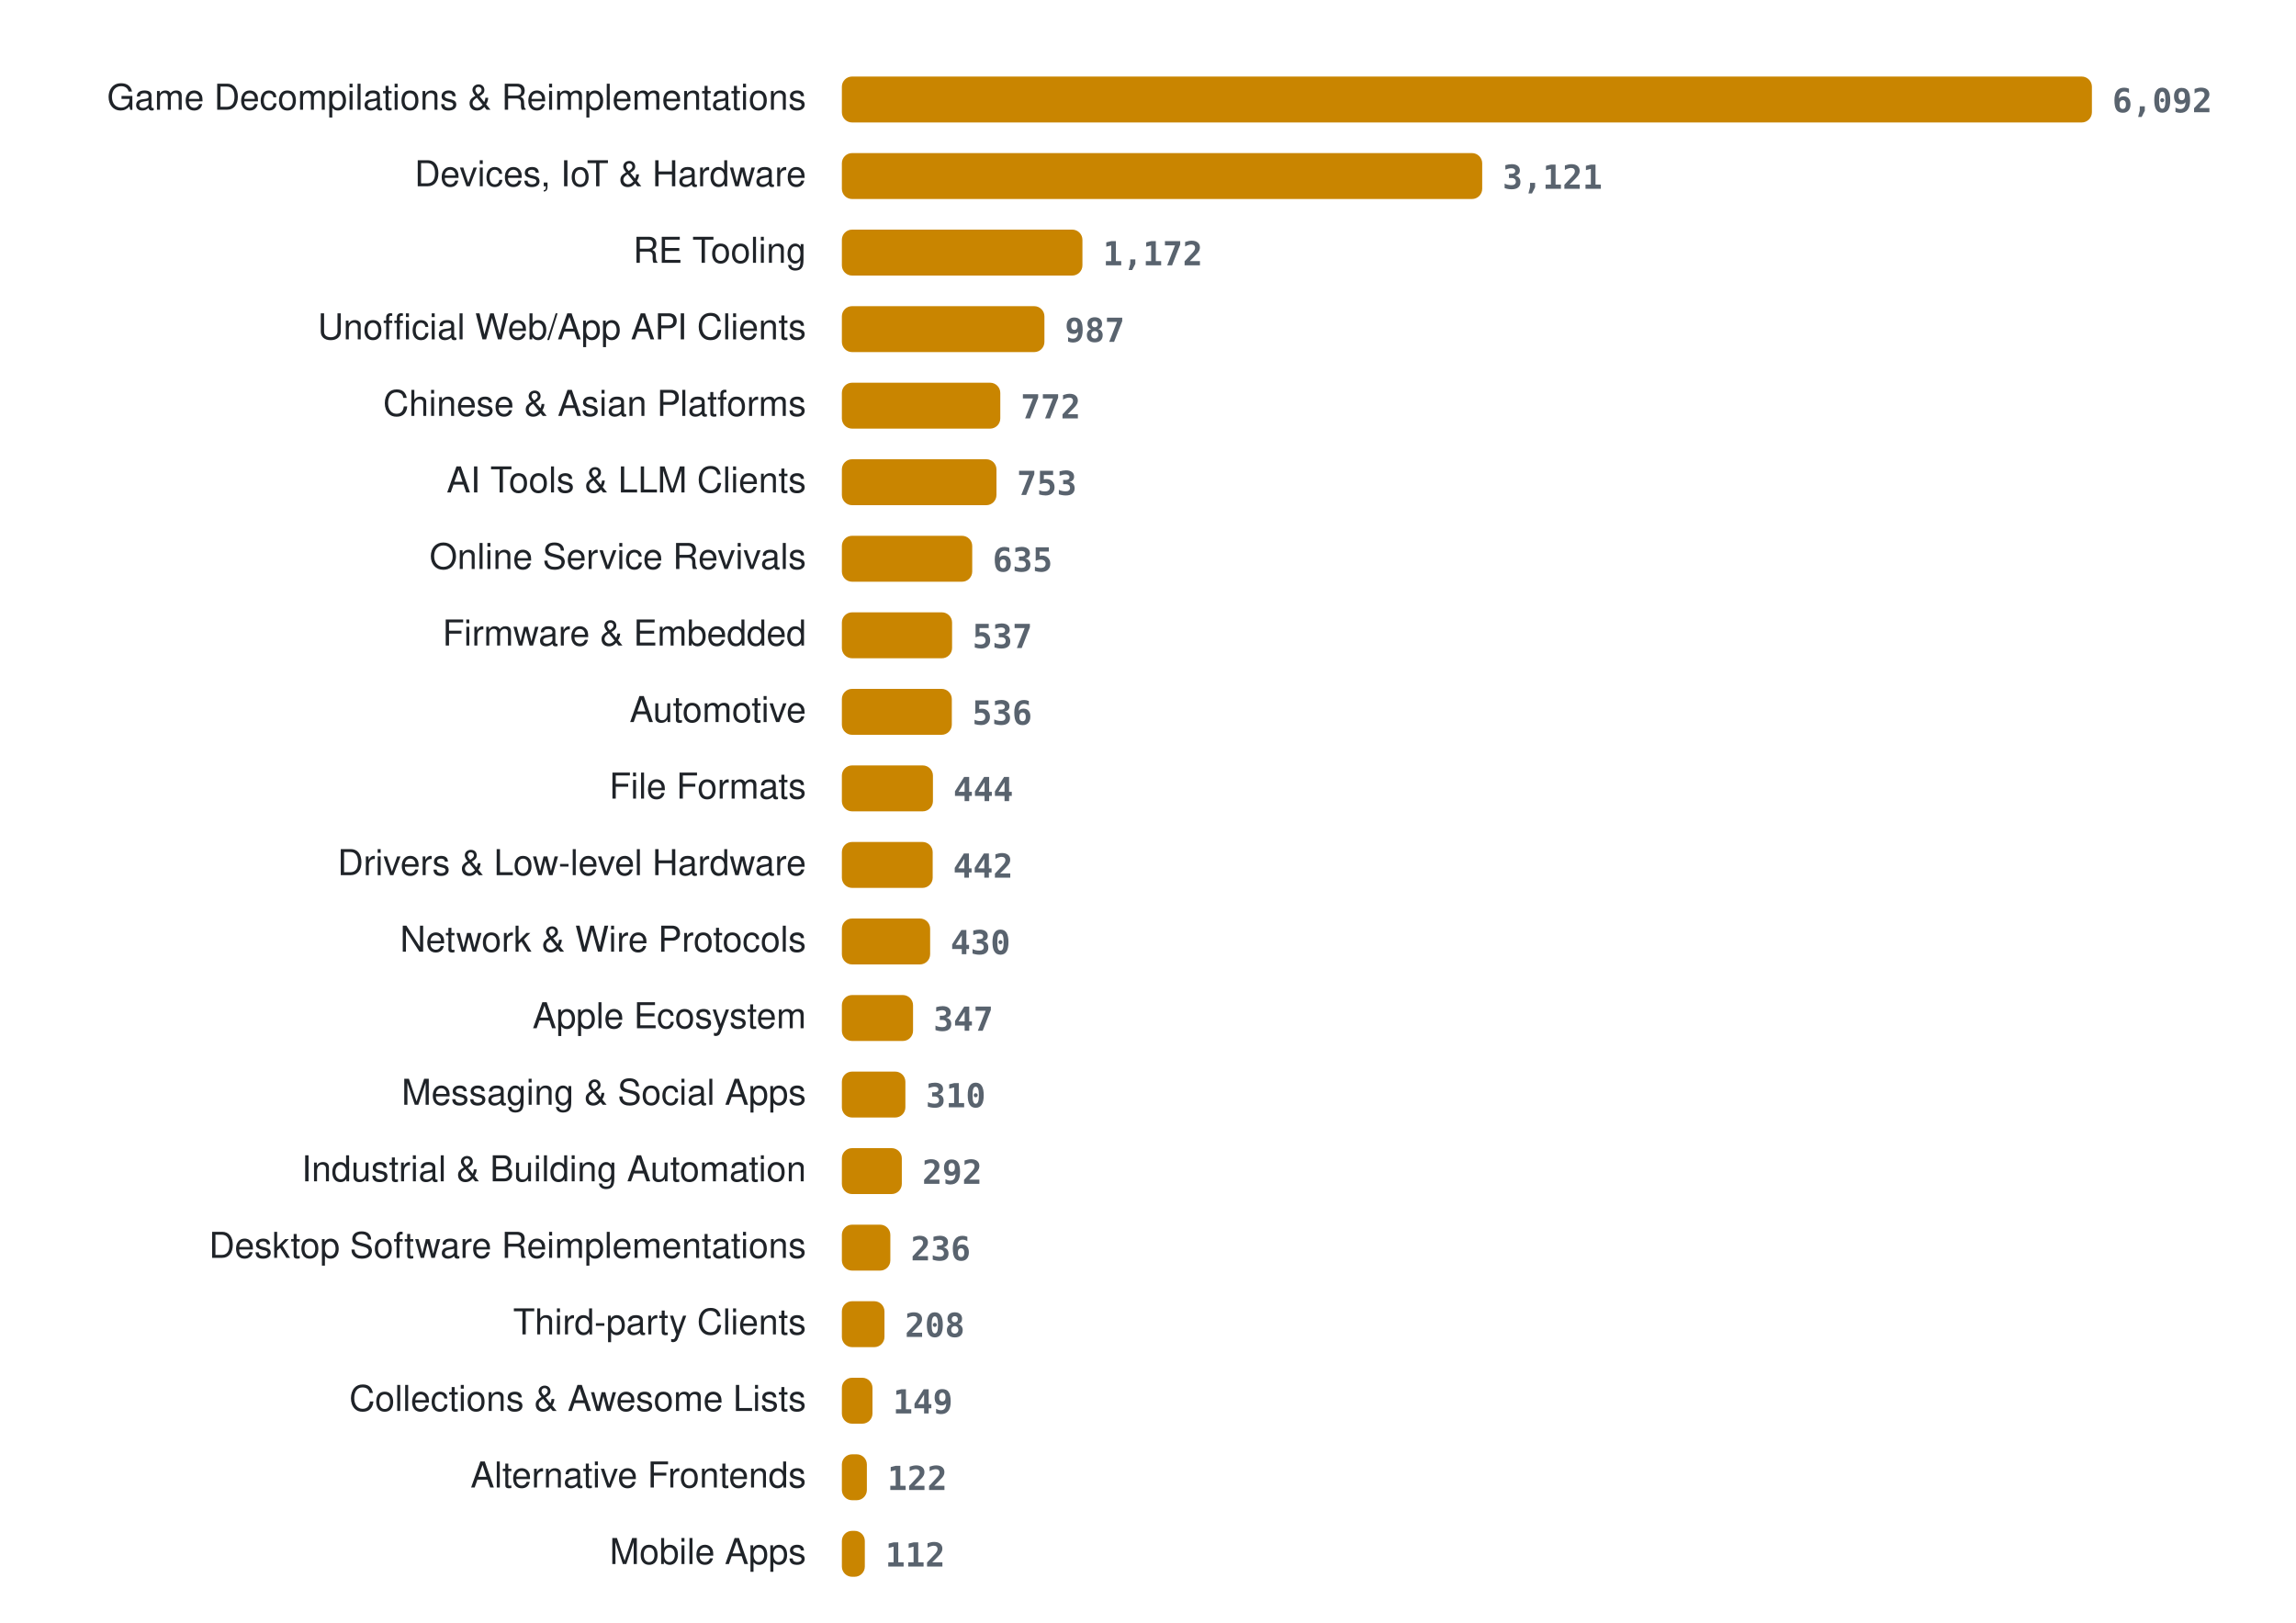
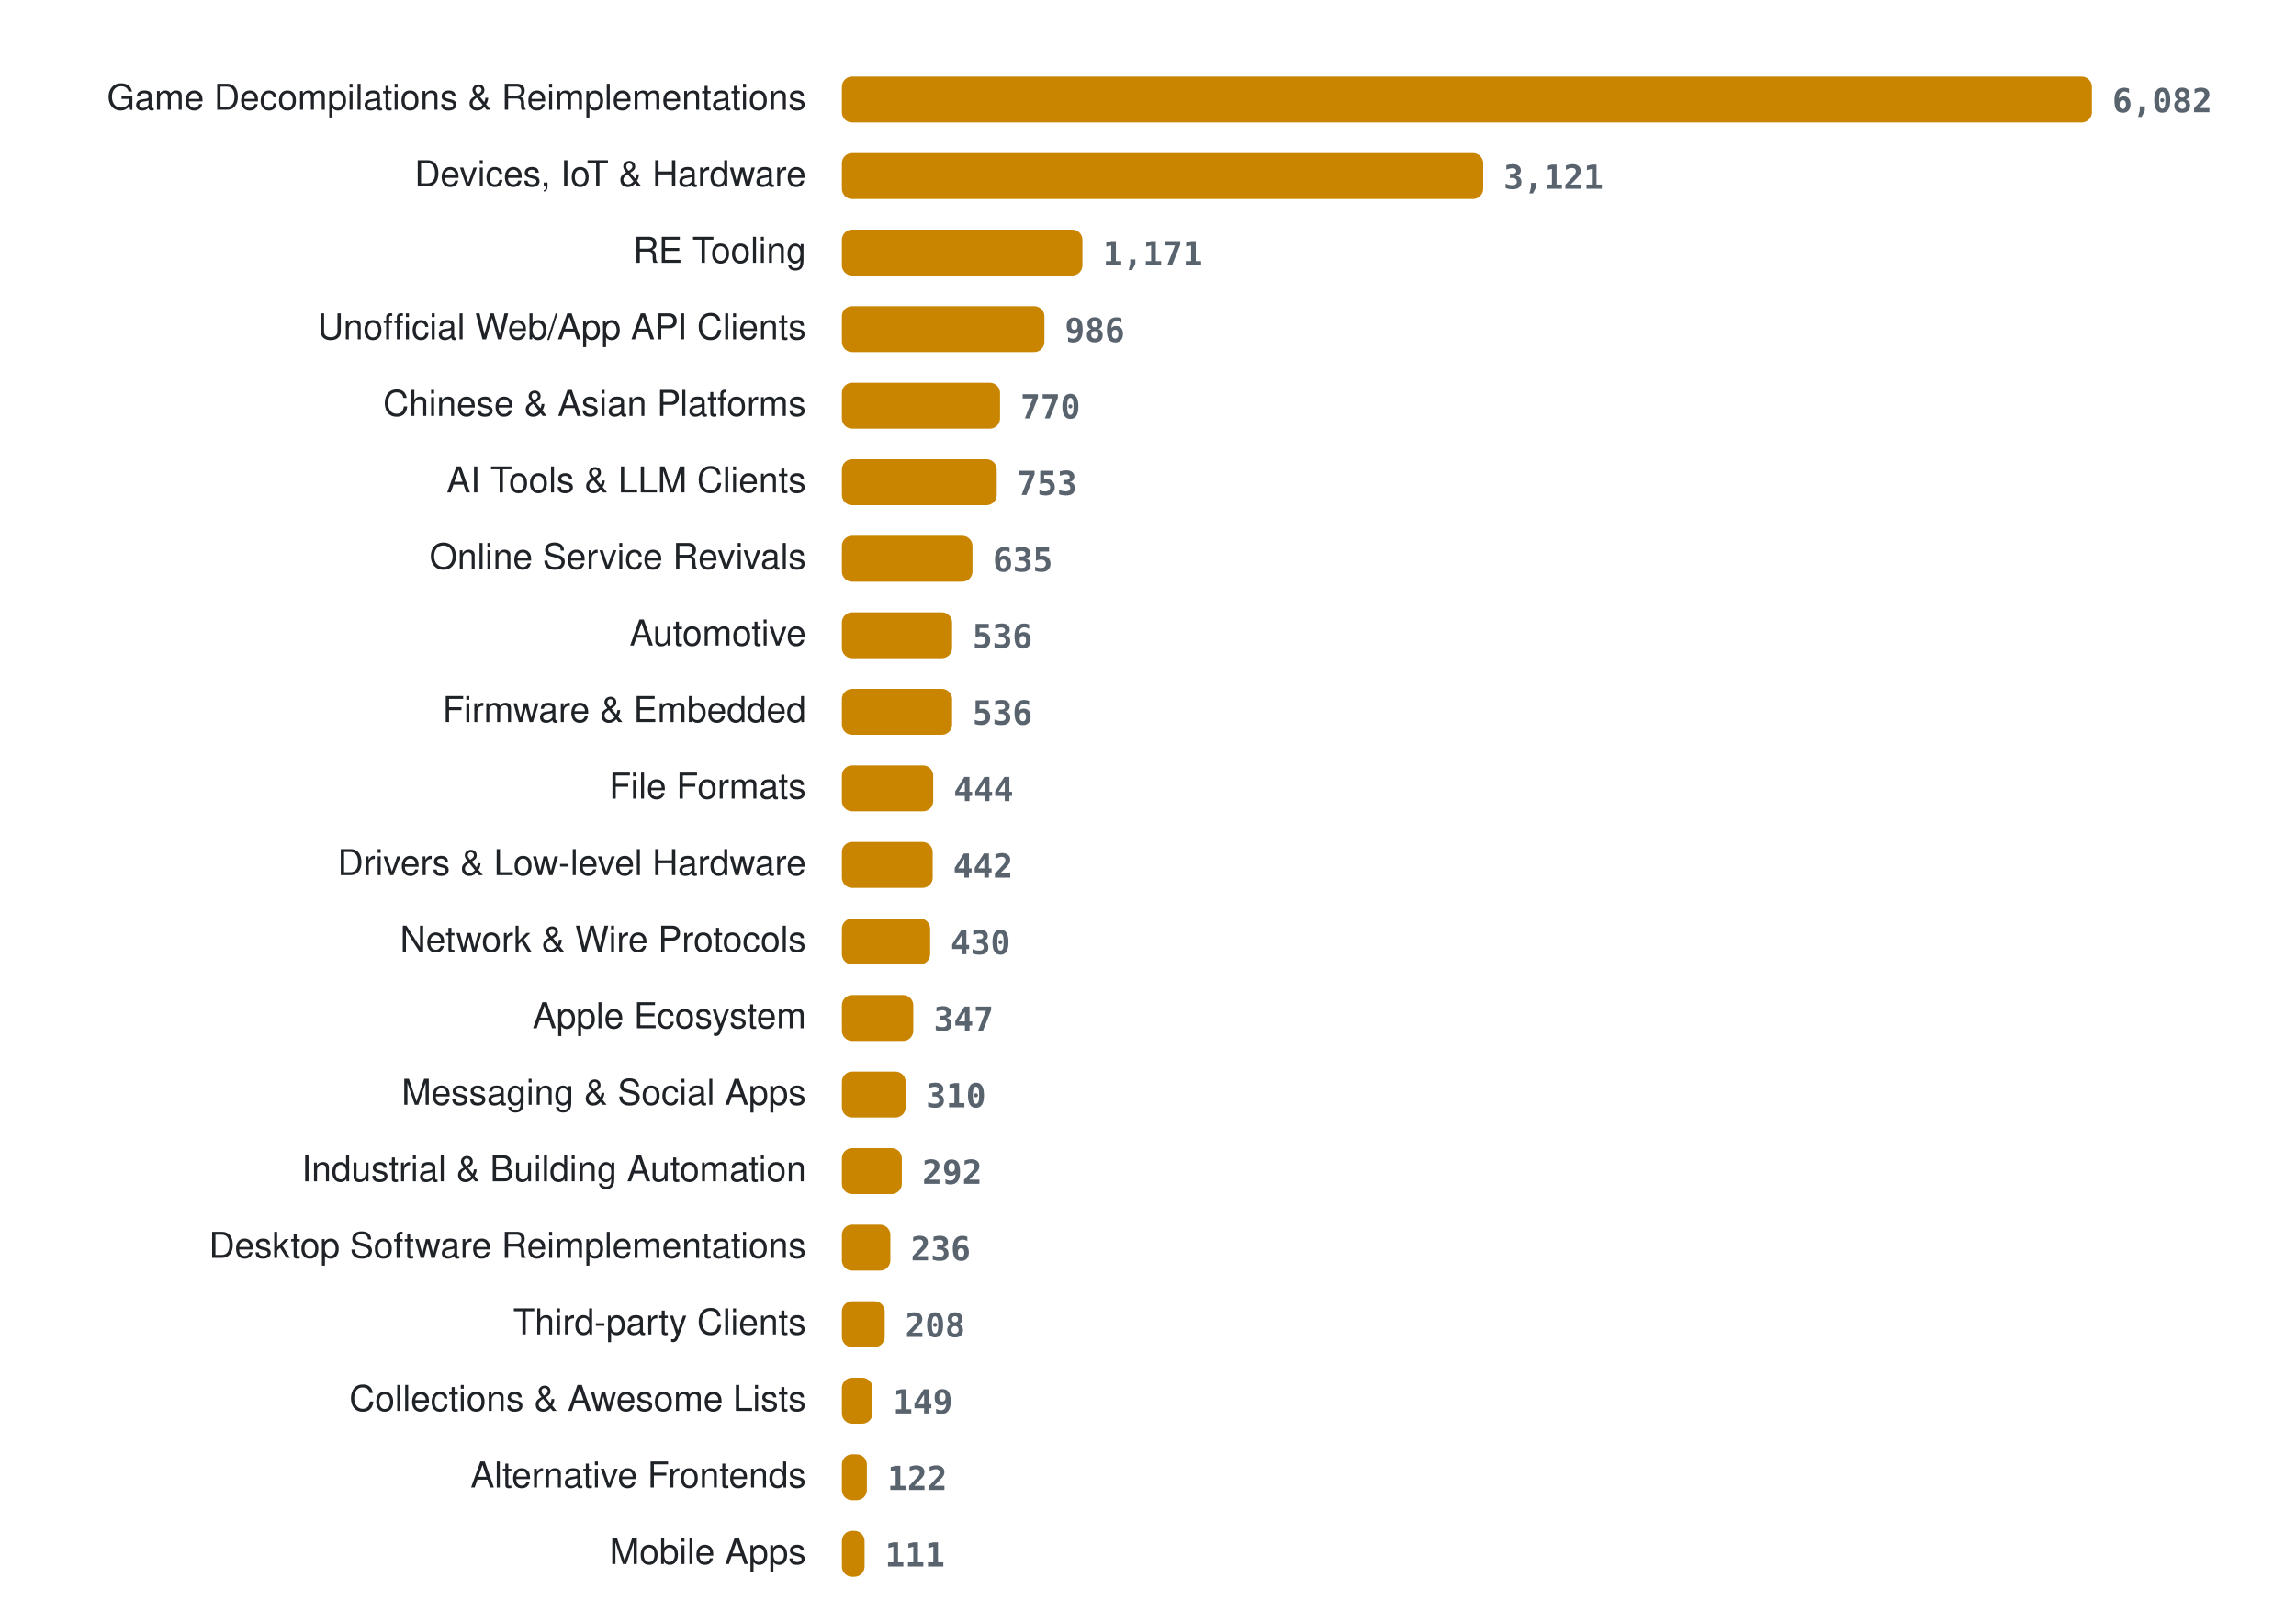
<svg xmlns="http://www.w3.org/2000/svg" width="900" height="636" viewBox="0 0 900 636" role="img" aria-label="Projects per category">
  <style>
.lab{font:14px -apple-system, BlinkMacSystemFont, 'Segoe UI', Helvetica, Arial, sans-serif;fill:#1f2328} .val{font:600 13px ui-monospace, SFMono-Regular, Menlo, Consolas, monospace;fill:#59636e} .bar{fill:#c98500}
@media (prefers-color-scheme: dark){ .lab{fill:#e6edf3} .val{fill:#9198a1} .bar{fill:#ffb000} }
</style>
  <text x="316" y="43" class="lab" text-anchor="end">Game Decompilations &amp; Reimplementations</text>
  <rect x="330" y="30" width="490.0" height="18" rx="4" class="bar" />
-   <text x="828.0" y="44" class="val">6,092</text>
+   <text x="828.0" y="44" class="val">6,082</text>
  <text x="316" y="73" class="lab" text-anchor="end">Devices, IoT &amp; Hardware</text>
-   <rect x="330" y="60" width="251.0" height="18" rx="4" class="bar" />
-   <text x="589.0" y="74" class="val">3,121</text>
+   <rect x="330" y="60" width="251.4" height="18" rx="4" class="bar" />
+   <text x="589.4" y="74" class="val">3,121</text>
  <text x="316" y="103" class="lab" text-anchor="end">RE Tooling</text>
  <rect x="330" y="90" width="94.3" height="18" rx="4" class="bar" />
-   <text x="432.3" y="104" class="val">1,172</text>
+   <text x="432.3" y="104" class="val">1,171</text>
  <text x="316" y="133" class="lab" text-anchor="end">Unofficial Web/App API Clients</text>
  <rect x="330" y="120" width="79.4" height="18" rx="4" class="bar" />
-   <text x="417.4" y="134" class="val">987</text>
+   <text x="417.4" y="134" class="val">986</text>
  <text x="316" y="163" class="lab" text-anchor="end">Chinese &amp; Asian Platforms</text>
-   <rect x="330" y="150" width="62.1" height="18" rx="4" class="bar" />
-   <text x="400.1" y="164" class="val">772</text>
+   <rect x="330" y="150" width="62.0" height="18" rx="4" class="bar" />
+   <text x="400.0" y="164" class="val">770</text>
  <text x="316" y="193" class="lab" text-anchor="end">AI Tools &amp; LLM Clients</text>
-   <rect x="330" y="180" width="60.6" height="18" rx="4" class="bar" />
-   <text x="398.6" y="194" class="val">753</text>
+   <rect x="330" y="180" width="60.7" height="18" rx="4" class="bar" />
+   <text x="398.7" y="194" class="val">753</text>
  <text x="316" y="223" class="lab" text-anchor="end">Online Service Revivals</text>
-   <rect x="330" y="210" width="51.1" height="18" rx="4" class="bar" />
-   <text x="389.1" y="224" class="val">635</text>
-   <text x="316" y="253" class="lab" text-anchor="end">Firmware &amp; Embedded</text>
+   <rect x="330" y="210" width="51.2" height="18" rx="4" class="bar" />
+   <text x="389.2" y="224" class="val">635</text>
+   <text x="316" y="253" class="lab" text-anchor="end">Automotive</text>
  <rect x="330" y="240" width="43.2" height="18" rx="4" class="bar" />
-   <text x="381.2" y="254" class="val">537</text>
-   <text x="316" y="283" class="lab" text-anchor="end">Automotive</text>
-   <rect x="330" y="270" width="43.1" height="18" rx="4" class="bar" />
-   <text x="381.1" y="284" class="val">536</text>
+   <text x="381.2" y="254" class="val">536</text>
+   <text x="316" y="283" class="lab" text-anchor="end">Firmware &amp; Embedded</text>
+   <rect x="330" y="270" width="43.2" height="18" rx="4" class="bar" />
+   <text x="381.2" y="284" class="val">536</text>
  <text x="316" y="313" class="lab" text-anchor="end">File Formats</text>
-   <rect x="330" y="300" width="35.7" height="18" rx="4" class="bar" />
-   <text x="373.7" y="314" class="val">444</text>
+   <rect x="330" y="300" width="35.8" height="18" rx="4" class="bar" />
+   <text x="373.8" y="314" class="val">444</text>
  <text x="316" y="343" class="lab" text-anchor="end">Drivers &amp; Low-level Hardware</text>
  <rect x="330" y="330" width="35.6" height="18" rx="4" class="bar" />
  <text x="373.6" y="344" class="val">442</text>
  <text x="316" y="373" class="lab" text-anchor="end">Network &amp; Wire Protocols</text>
  <rect x="330" y="360" width="34.6" height="18" rx="4" class="bar" />
  <text x="372.6" y="374" class="val">430</text>
  <text x="316" y="403" class="lab" text-anchor="end">Apple Ecosystem</text>
-   <rect x="330" y="390" width="27.9" height="18" rx="4" class="bar" />
-   <text x="365.9" y="404" class="val">347</text>
+   <rect x="330" y="390" width="28.0" height="18" rx="4" class="bar" />
+   <text x="366.0" y="404" class="val">347</text>
  <text x="316" y="433" class="lab" text-anchor="end">Messaging &amp; Social Apps</text>
-   <rect x="330" y="420" width="24.9" height="18" rx="4" class="bar" />
-   <text x="362.9" y="434" class="val">310</text>
+   <rect x="330" y="420" width="25.0" height="18" rx="4" class="bar" />
+   <text x="363.0" y="434" class="val">310</text>
  <text x="316" y="463" class="lab" text-anchor="end">Industrial &amp; Building Automation</text>
  <rect x="330" y="450" width="23.5" height="18" rx="4" class="bar" />
  <text x="361.5" y="464" class="val">292</text>
  <text x="316" y="493" class="lab" text-anchor="end">Desktop Software Reimplementations</text>
  <rect x="330" y="480" width="19.0" height="18" rx="4" class="bar" />
  <text x="357.0" y="494" class="val">236</text>
  <text x="316" y="523" class="lab" text-anchor="end">Third-party Clients</text>
-   <rect x="330" y="510" width="16.7" height="18" rx="4" class="bar" />
-   <text x="354.7" y="524" class="val">208</text>
+   <rect x="330" y="510" width="16.8" height="18" rx="4" class="bar" />
+   <text x="354.8" y="524" class="val">208</text>
  <text x="316" y="553" class="lab" text-anchor="end">Collections &amp; Awesome Lists</text>
  <rect x="330" y="540" width="12.0" height="18" rx="4" class="bar" />
  <text x="350.0" y="554" class="val">149</text>
  <text x="316" y="583" class="lab" text-anchor="end">Alternative Frontends</text>
  <rect x="330" y="570" width="9.8" height="18" rx="4" class="bar" />
  <text x="347.8" y="584" class="val">122</text>
  <text x="316" y="613" class="lab" text-anchor="end">Mobile Apps</text>
-   <rect x="330" y="600" width="9.0" height="18" rx="4" class="bar" />
-   <text x="347.0" y="614" class="val">112</text>
+   <rect x="330" y="600" width="8.9" height="18" rx="4" class="bar" />
+   <text x="346.9" y="614" class="val">111</text>
</svg>
